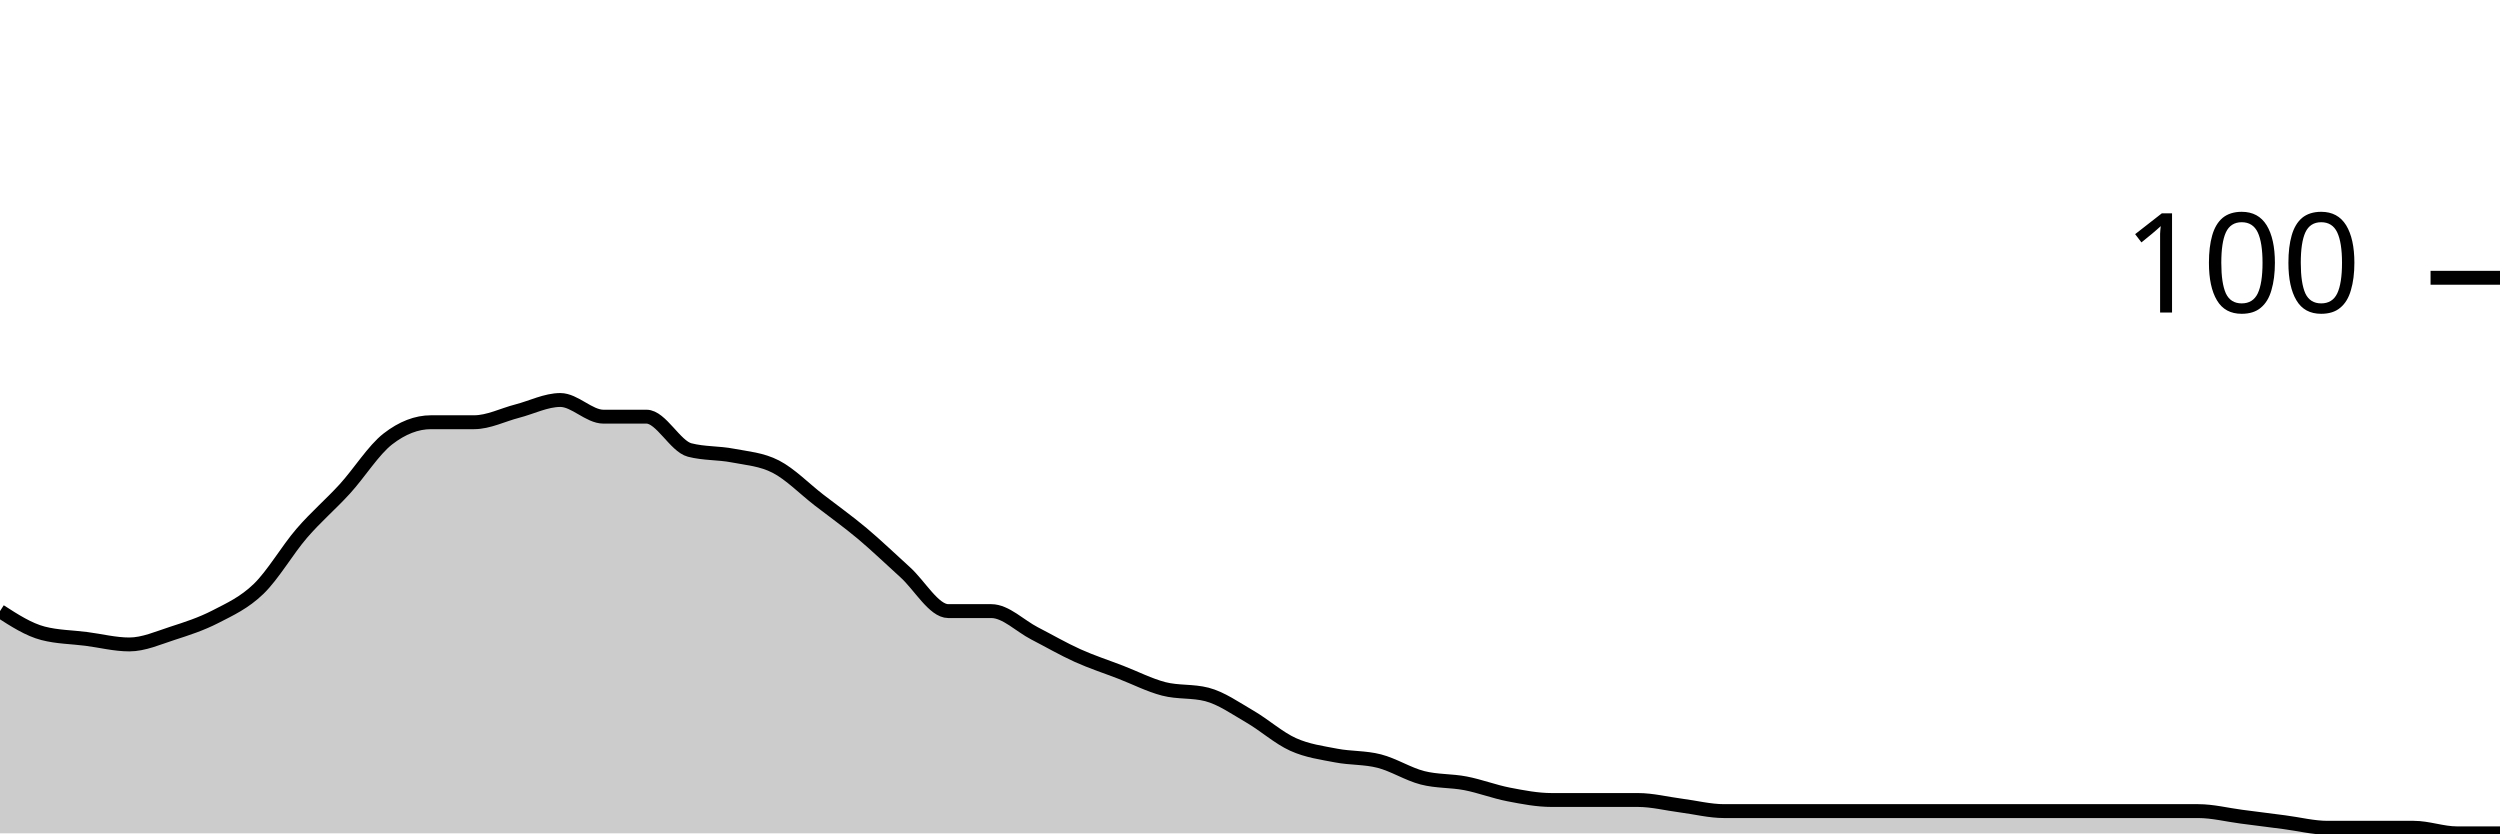
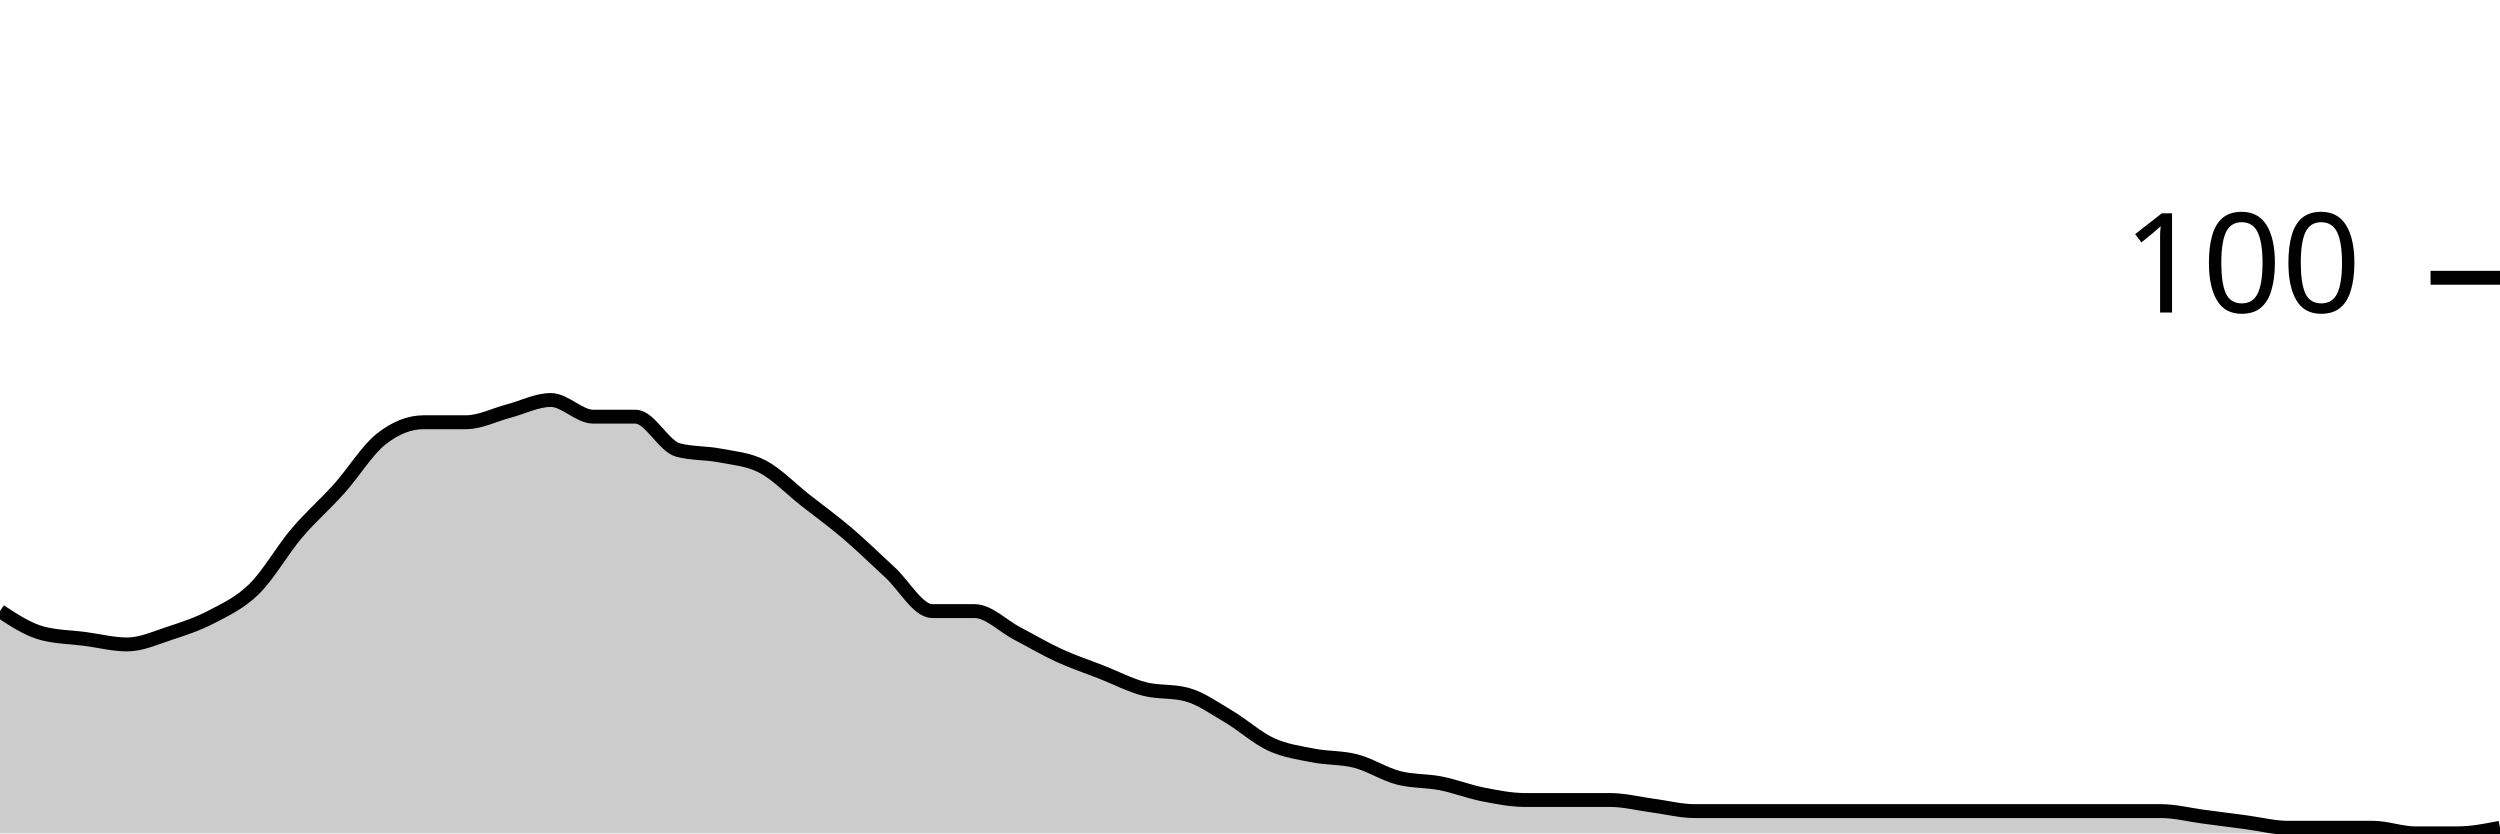
<svg xmlns="http://www.w3.org/2000/svg" viewBox="0 0 180 60">
  <g transform="translate(0,20)">
-     <path class="area" fill="rgba(0, 0, 0, 0.2)" d="M0,24C1.034,24.667,2.069,25.333,3.103,25.6C4.138,25.867,5.172,25.867,6.207,26C7.241,26.133,8.276,26.4,9.31,26.4C10.345,26.4,11.379,25.933,12.414,25.6C13.448,25.267,14.483,24.933,15.517,24.4C16.552,23.867,17.586,23.4,18.621,22.4C19.655,21.4,20.69,19.6,21.724,18.4C22.759,17.2,23.793,16.333,24.828,15.2C25.862,14.067,26.897,12.4,27.931,11.6C28.966,10.8,30,10.4,31.034,10.4C32.069,10.4,33.103,10.4,34.138,10.4C35.172,10.4,36.207,9.867,37.241,9.6C38.276,9.333,39.31,8.8,40.345,8.8C41.379,8.8,42.414,10,43.448,10C44.483,10,45.517,10,46.552,10C47.586,10,48.621,12.133,49.655,12.4C50.69,12.667,51.724,12.6,52.759,12.8C53.793,13,54.828,13.067,55.862,13.6C56.897,14.133,57.931,15.2,58.966,16C60,16.8,61.034,17.533,62.069,18.4C63.103,19.267,64.138,20.267,65.172,21.2C66.207,22.133,67.241,24,68.276,24C69.31,24,70.345,24,71.379,24C72.414,24,73.448,25.067,74.483,25.6C75.517,26.133,76.552,26.733,77.586,27.2C78.621,27.667,79.655,28,80.69,28.4C81.724,28.8,82.759,29.333,83.793,29.6C84.828,29.867,85.862,29.733,86.897,30C87.931,30.267,88.966,31,90,31.6C91.034,32.2,92.069,33.133,93.103,33.6C94.138,34.067,95.172,34.2,96.207,34.4C97.241,34.6,98.276,34.533,99.31,34.8C100.345,35.067,101.379,35.733,102.414,36C103.448,36.267,104.483,36.2,105.517,36.4C106.552,36.6,107.586,37,108.621,37.2C109.655,37.4,110.69,37.6,111.724,37.6C112.759,37.6,113.793,37.6,114.828,37.6C115.862,37.6,116.897,37.6,117.931,37.6C118.966,37.6,120,37.867,121.034,38C122.069,38.133,123.103,38.4,124.138,38.4C125.172,38.4,126.207,38.4,127.241,38.4C128.276,38.4,129.31,38.4,130.345,38.4C131.379,38.4,132.414,38.4,133.448,38.4C134.483,38.4,135.517,38.4,136.552,38.4C137.586,38.4,138.621,38.4,139.655,38.4C140.69,38.4,141.724,38.4,142.759,38.4C143.793,38.4,144.828,38.4,145.862,38.4C146.897,38.4,147.931,38.4,148.966,38.4C150,38.4,151.034,38.4,152.069,38.4C153.103,38.4,154.138,38.4,155.172,38.4C156.207,38.4,157.241,38.4,158.276,38.4C159.31,38.4,160.345,38.667,161.379,38.8C162.414,38.933,163.448,39.067,164.483,39.2C165.517,39.333,166.552,39.6,167.586,39.6C168.621,39.6,169.655,39.6,170.69,39.6C171.724,39.6,172.759,39.6,173.793,39.6C174.828,39.6,175.862,40,176.897,40C177.931,40,178.966,40,180,40L180,40C178.966,40,177.931,40,176.897,40C175.862,40,174.828,40,173.793,40C172.759,40,171.724,40,170.69,40C169.655,40,168.621,40,167.586,40C166.552,40,165.517,40,164.483,40C163.448,40,162.414,40,161.379,40C160.345,40,159.31,40,158.276,40C157.241,40,156.207,40,155.172,40C154.138,40,153.103,40,152.069,40C151.034,40,150,40,148.966,40C147.931,40,146.897,40,145.862,40C144.828,40,143.793,40,142.759,40C141.724,40,140.69,40,139.655,40C138.621,40,137.586,40,136.552,40C135.517,40,134.483,40,133.448,40C132.414,40,131.379,40,130.345,40C129.31,40,128.276,40,127.241,40C126.207,40,125.172,40,124.138,40C123.103,40,122.069,40,121.034,40C120,40,118.966,40,117.931,40C116.897,40,115.862,40,114.828,40C113.793,40,112.759,40,111.724,40C110.69,40,109.655,40,108.621,40C107.586,40,106.552,40,105.517,40C104.483,40,103.448,40,102.414,40C101.379,40,100.345,40,99.31,40C98.276,40,97.241,40,96.207,40C95.172,40,94.138,40,93.103,40C92.069,40,91.034,40,90,40C88.966,40,87.931,40,86.897,40C85.862,40,84.828,40,83.793,40C82.759,40,81.724,40,80.69,40C79.655,40,78.621,40,77.586,40C76.552,40,75.517,40,74.483,40C73.448,40,72.414,40,71.379,40C70.345,40,69.31,40,68.276,40C67.241,40,66.207,40,65.172,40C64.138,40,63.103,40,62.069,40C61.034,40,60,40,58.966,40C57.931,40,56.897,40,55.862,40C54.828,40,53.793,40,52.759,40C51.724,40,50.69,40,49.655,40C48.621,40,47.586,40,46.552,40C45.517,40,44.483,40,43.448,40C42.414,40,41.379,40,40.345,40C39.31,40,38.276,40,37.241,40C36.207,40,35.172,40,34.138,40C33.103,40,32.069,40,31.034,40C30,40,28.966,40,27.931,40C26.897,40,25.862,40,24.828,40C23.793,40,22.759,40,21.724,40C20.69,40,19.655,40,18.621,40C17.586,40,16.552,40,15.517,40C14.483,40,13.448,40,12.414,40C11.379,40,10.345,40,9.31,40C8.276,40,7.241,40,6.207,40C5.172,40,4.138,40,3.103,40C2.069,40,1.034,40,0,40Z" />
-     <path class="line" stroke="black" fill="none" d="M0,24C1.034,24.667,2.069,25.333,3.103,25.6C4.138,25.867,5.172,25.867,6.207,26C7.241,26.133,8.276,26.4,9.31,26.4C10.345,26.4,11.379,25.933,12.414,25.6C13.448,25.267,14.483,24.933,15.517,24.4C16.552,23.867,17.586,23.4,18.621,22.4C19.655,21.4,20.69,19.6,21.724,18.4C22.759,17.2,23.793,16.333,24.828,15.2C25.862,14.067,26.897,12.4,27.931,11.6C28.966,10.8,30,10.4,31.034,10.4C32.069,10.4,33.103,10.4,34.138,10.4C35.172,10.4,36.207,9.867,37.241,9.6C38.276,9.333,39.31,8.8,40.345,8.8C41.379,8.8,42.414,10,43.448,10C44.483,10,45.517,10,46.552,10C47.586,10,48.621,12.133,49.655,12.4C50.69,12.667,51.724,12.6,52.759,12.8C53.793,13,54.828,13.067,55.862,13.6C56.897,14.133,57.931,15.2,58.966,16C60,16.8,61.034,17.533,62.069,18.4C63.103,19.267,64.138,20.267,65.172,21.2C66.207,22.133,67.241,24,68.276,24C69.31,24,70.345,24,71.379,24C72.414,24,73.448,25.067,74.483,25.6C75.517,26.133,76.552,26.733,77.586,27.2C78.621,27.667,79.655,28,80.69,28.4C81.724,28.8,82.759,29.333,83.793,29.6C84.828,29.867,85.862,29.733,86.897,30C87.931,30.267,88.966,31,90,31.6C91.034,32.2,92.069,33.133,93.103,33.6C94.138,34.067,95.172,34.2,96.207,34.4C97.241,34.6,98.276,34.533,99.31,34.8C100.345,35.067,101.379,35.733,102.414,36C103.448,36.267,104.483,36.2,105.517,36.4C106.552,36.6,107.586,37,108.621,37.2C109.655,37.4,110.69,37.6,111.724,37.6C112.759,37.6,113.793,37.6,114.828,37.6C115.862,37.6,116.897,37.6,117.931,37.6C118.966,37.6,120,37.867,121.034,38C122.069,38.133,123.103,38.4,124.138,38.4C125.172,38.4,126.207,38.4,127.241,38.4C128.276,38.4,129.31,38.4,130.345,38.4C131.379,38.4,132.414,38.4,133.448,38.4C134.483,38.4,135.517,38.4,136.552,38.4C137.586,38.4,138.621,38.4,139.655,38.4C140.69,38.4,141.724,38.4,142.759,38.4C143.793,38.4,144.828,38.4,145.862,38.4C146.897,38.4,147.931,38.4,148.966,38.4C150,38.4,151.034,38.4,152.069,38.4C153.103,38.4,154.138,38.4,155.172,38.4C156.207,38.4,157.241,38.4,158.276,38.4C159.31,38.4,160.345,38.667,161.379,38.8C162.414,38.933,163.448,39.067,164.483,39.2C165.517,39.333,166.552,39.6,167.586,39.6C168.621,39.6,169.655,39.6,170.69,39.6C171.724,39.6,172.759,39.6,173.793,39.6C174.828,39.6,175.862,40,176.897,40C177.931,40,178.966,40,180,40" />
+     <path class="area" fill="rgba(0, 0, 0, 0.2)" d="M0,24C1.017,24.667,2.034,25.333,3.051,25.6C4.068,25.867,5.085,25.867,6.102,26C7.119,26.133,8.136,26.4,9.153,26.4C10.169,26.4,11.186,25.933,12.203,25.6C13.22,25.267,14.237,24.933,15.254,24.4C16.271,23.867,17.288,23.4,18.305,22.4C19.322,21.4,20.339,19.6,21.356,18.4C22.373,17.2,23.39,16.333,24.407,15.2C25.424,14.067,26.441,12.4,27.458,11.6C28.475,10.8,29.492,10.4,30.508,10.4C31.525,10.4,32.542,10.4,33.559,10.4C34.576,10.4,35.593,9.867,36.61,9.6C37.627,9.333,38.644,8.8,39.661,8.8C40.678,8.8,41.695,10,42.712,10C43.729,10,44.746,10,45.763,10C46.78,10,47.797,12.133,48.814,12.4C49.831,12.667,50.847,12.6,51.864,12.8C52.881,13,53.898,13.067,54.915,13.6C55.932,14.133,56.949,15.2,57.966,16C58.983,16.8,60,17.533,61.017,18.4C62.034,19.267,63.051,20.267,64.068,21.2C65.085,22.133,66.102,24,67.119,24C68.136,24,69.153,24,70.169,24C71.186,24,72.203,25.067,73.22,25.6C74.237,26.133,75.254,26.733,76.271,27.2C77.288,27.667,78.305,28,79.322,28.4C80.339,28.8,81.356,29.333,82.373,29.6C83.39,29.867,84.407,29.733,85.424,30C86.441,30.267,87.458,31,88.475,31.6C89.492,32.2,90.508,33.133,91.525,33.6C92.542,34.067,93.559,34.2,94.576,34.4C95.593,34.6,96.61,34.533,97.627,34.8C98.644,35.067,99.661,35.733,100.678,36C101.695,36.267,102.712,36.2,103.729,36.4C104.746,36.6,105.763,37,106.78,37.2C107.797,37.4,108.814,37.6,109.831,37.6C110.847,37.6,111.864,37.6,112.881,37.6C113.898,37.6,114.915,37.6,115.932,37.6C116.949,37.6,117.966,37.867,118.983,38C120,38.133,121.017,38.4,122.034,38.4C123.051,38.4,124.068,38.4,125.085,38.4C126.102,38.4,127.119,38.4,128.136,38.4C129.153,38.4,130.169,38.4,131.186,38.4C132.203,38.4,133.22,38.4,134.237,38.4C135.254,38.4,136.271,38.4,137.288,38.4C138.305,38.4,139.322,38.4,140.339,38.4C141.356,38.4,142.373,38.4,143.39,38.4C144.407,38.4,145.424,38.4,146.441,38.4C147.458,38.4,148.475,38.4,149.492,38.4C150.508,38.4,151.525,38.4,152.542,38.4C153.559,38.4,154.576,38.4,155.593,38.4C156.61,38.4,157.627,38.667,158.644,38.8C159.661,38.933,160.678,39.067,161.695,39.2C162.712,39.333,163.729,39.6,164.746,39.6C165.763,39.6,166.78,39.6,167.797,39.6C168.814,39.6,169.831,39.6,170.847,39.6C171.864,39.6,172.881,40,173.898,40C174.915,40,175.932,40,176.949,40C177.966,40,178.983,39.8,180,39.6L180,40C178.983,40,177.966,40,176.949,40C175.932,40,174.915,40,173.898,40C172.881,40,171.864,40,170.847,40C169.831,40,168.814,40,167.797,40C166.78,40,165.763,40,164.746,40C163.729,40,162.712,40,161.695,40C160.678,40,159.661,40,158.644,40C157.627,40,156.61,40,155.593,40C154.576,40,153.559,40,152.542,40C151.525,40,150.508,40,149.492,40C148.475,40,147.458,40,146.441,40C145.424,40,144.407,40,143.39,40C142.373,40,141.356,40,140.339,40C139.322,40,138.305,40,137.288,40C136.271,40,135.254,40,134.237,40C133.22,40,132.203,40,131.186,40C130.169,40,129.153,40,128.136,40C127.119,40,126.102,40,125.085,40C124.068,40,123.051,40,122.034,40C121.017,40,120,40,118.983,40C117.966,40,116.949,40,115.932,40C114.915,40,113.898,40,112.881,40C111.864,40,110.847,40,109.831,40C108.814,40,107.797,40,106.78,40C105.763,40,104.746,40,103.729,40C102.712,40,101.695,40,100.678,40C99.661,40,98.644,40,97.627,40C96.61,40,95.593,40,94.576,40C93.559,40,92.542,40,91.525,40C90.508,40,89.492,40,88.475,40C87.458,40,86.441,40,85.424,40C84.407,40,83.39,40,82.373,40C81.356,40,80.339,40,79.322,40C78.305,40,77.288,40,76.271,40C75.254,40,74.237,40,73.22,40C72.203,40,71.186,40,70.169,40C69.153,40,68.136,40,67.119,40C66.102,40,65.085,40,64.068,40C63.051,40,62.034,40,61.017,40C60,40,58.983,40,57.966,40C56.949,40,55.932,40,54.915,40C53.898,40,52.881,40,51.864,40C50.847,40,49.831,40,48.814,40C47.797,40,46.78,40,45.763,40C44.746,40,43.729,40,42.712,40C41.695,40,40.678,40,39.661,40C38.644,40,37.627,40,36.61,40C35.593,40,34.576,40,33.559,40C32.542,40,31.525,40,30.508,40C29.492,40,28.475,40,27.458,40C26.441,40,25.424,40,24.407,40C23.39,40,22.373,40,21.356,40C20.339,40,19.322,40,18.305,40C17.288,40,16.271,40,15.254,40C14.237,40,13.22,40,12.203,40C11.186,40,10.169,40,9.153,40C8.136,40,7.119,40,6.102,40C5.085,40,4.068,40,3.051,40C2.034,40,1.017,40,0,40Z" />
+     <path class="line" stroke="black" fill="none" d="M0,24C1.017,24.667,2.034,25.333,3.051,25.6C4.068,25.867,5.085,25.867,6.102,26C7.119,26.133,8.136,26.4,9.153,26.4C10.169,26.4,11.186,25.933,12.203,25.6C13.22,25.267,14.237,24.933,15.254,24.4C16.271,23.867,17.288,23.4,18.305,22.4C19.322,21.4,20.339,19.6,21.356,18.4C22.373,17.2,23.39,16.333,24.407,15.2C25.424,14.067,26.441,12.4,27.458,11.6C28.475,10.8,29.492,10.4,30.508,10.4C31.525,10.4,32.542,10.4,33.559,10.4C34.576,10.4,35.593,9.867,36.61,9.6C37.627,9.333,38.644,8.8,39.661,8.8C40.678,8.8,41.695,10,42.712,10C43.729,10,44.746,10,45.763,10C46.78,10,47.797,12.133,48.814,12.4C49.831,12.667,50.847,12.6,51.864,12.8C52.881,13,53.898,13.067,54.915,13.6C55.932,14.133,56.949,15.2,57.966,16C58.983,16.8,60,17.533,61.017,18.4C62.034,19.267,63.051,20.267,64.068,21.2C65.085,22.133,66.102,24,67.119,24C68.136,24,69.153,24,70.169,24C71.186,24,72.203,25.067,73.22,25.6C74.237,26.133,75.254,26.733,76.271,27.2C77.288,27.667,78.305,28,79.322,28.4C80.339,28.8,81.356,29.333,82.373,29.6C83.39,29.867,84.407,29.733,85.424,30C86.441,30.267,87.458,31,88.475,31.6C89.492,32.2,90.508,33.133,91.525,33.6C92.542,34.067,93.559,34.2,94.576,34.4C95.593,34.6,96.61,34.533,97.627,34.8C98.644,35.067,99.661,35.733,100.678,36C101.695,36.267,102.712,36.2,103.729,36.4C104.746,36.6,105.763,37,106.78,37.2C107.797,37.4,108.814,37.6,109.831,37.6C110.847,37.6,111.864,37.6,112.881,37.6C113.898,37.6,114.915,37.6,115.932,37.6C116.949,37.6,117.966,37.867,118.983,38C120,38.133,121.017,38.4,122.034,38.4C123.051,38.4,124.068,38.4,125.085,38.4C126.102,38.4,127.119,38.4,128.136,38.4C129.153,38.4,130.169,38.4,131.186,38.4C132.203,38.4,133.22,38.4,134.237,38.4C135.254,38.4,136.271,38.4,137.288,38.4C138.305,38.4,139.322,38.4,140.339,38.4C141.356,38.4,142.373,38.4,143.39,38.4C144.407,38.4,145.424,38.4,146.441,38.4C147.458,38.4,148.475,38.4,149.492,38.4C150.508,38.4,151.525,38.4,152.542,38.4C153.559,38.4,154.576,38.4,155.593,38.4C156.61,38.4,157.627,38.667,158.644,38.8C159.661,38.933,160.678,39.067,161.695,39.2C162.712,39.333,163.729,39.6,164.746,39.6C165.763,39.6,166.78,39.6,167.797,39.6C168.814,39.6,169.831,39.6,170.847,39.6C171.864,39.6,172.881,40,173.898,40C174.915,40,175.932,40,176.949,40C177.966,40,178.983,39.8,180,39.6" />
    <path class="axis-ceiling" stroke-width="1" stroke="black" fill="none" d="M175,0L180,0" />
    <text class="axis-ceiling-label" font-family="sans-serif" text-anchor="end" font-size="10px" x="170" y="2.5">100</text>
  </g>
</svg>
